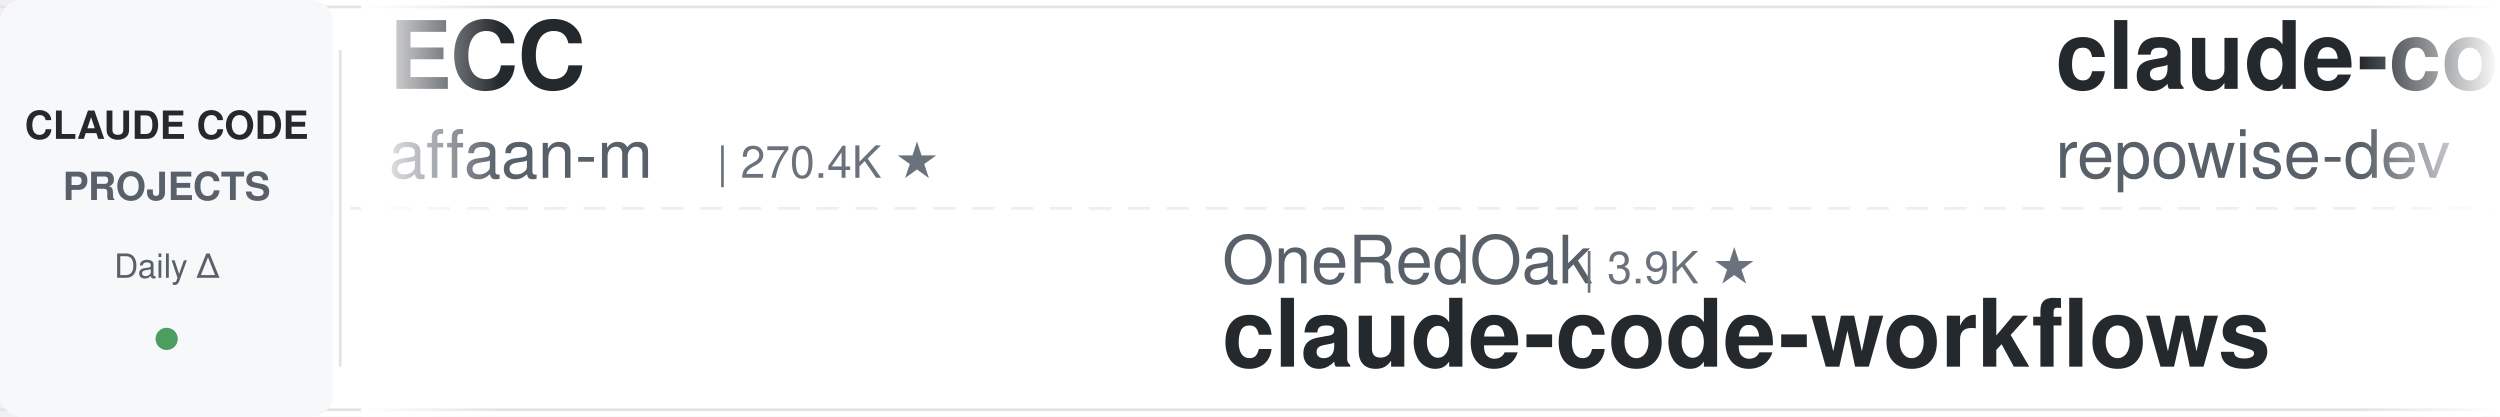
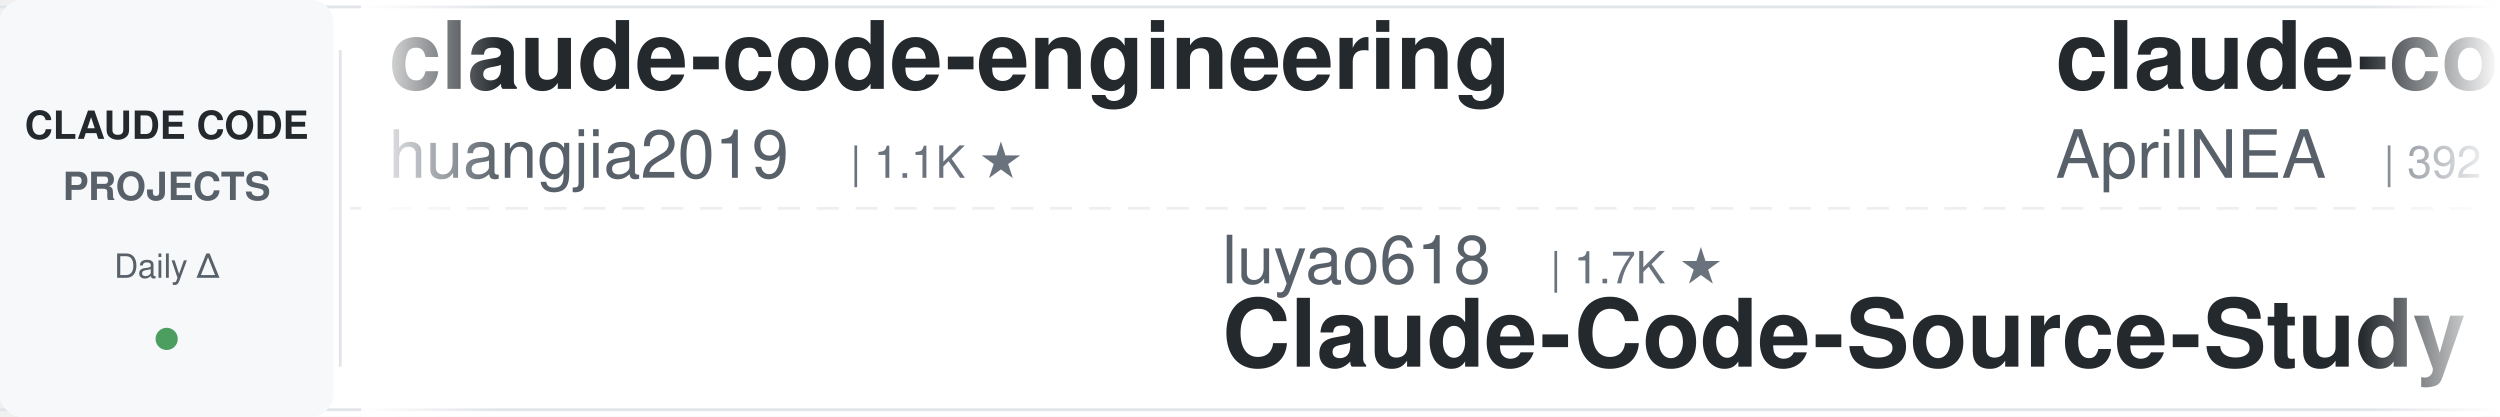
<svg xmlns="http://www.w3.org/2000/svg" width="900" height="150">
  <defs>
    <linearGradient id="leftFade" x1="0%" y1="0%" x2="100%" y2="0%">
      <stop offset="0%" style="stop-color:#ffffff;stop-opacity:1" />
      <stop offset="100%" style="stop-color:#ffffff;stop-opacity:0" />
    </linearGradient>
    <linearGradient id="rightFade" x1="0%" y1="0%" x2="100%" y2="0%">
      <stop offset="0%" style="stop-color:#ffffff;stop-opacity:0" />
      <stop offset="100%" style="stop-color:#ffffff;stop-opacity:1" />
    </linearGradient>
  </defs>
  <rect width="900" height="150" fill="#ffffff" rx="8" />
  <rect x="0" y="2" width="900" height="1" fill="#e1e4e8" />
  <rect x="0" y="147" width="900" height="1" fill="#e1e4e8" />
  <line x1="0" y1="75" x2="900" y2="75" stroke="#e1e4e8" stroke-width="1" stroke-dasharray="8 6" opacity="0.6" />
  <rect x="0" y="0" width="120" height="150" fill="#f6f8fa" rx="8" />
  <text x="60" y="50" font-family="-apple-system, BlinkMacSystemFont, 'Segoe UI', Helvetica, Arial, sans-serif" font-size="14" font-weight="600" fill="#24292e" text-anchor="middle">CLAUDE CODE</text>
  <text x="60" y="72" font-family="-apple-system, BlinkMacSystemFont, 'Segoe UI', Helvetica, Arial, sans-serif" font-size="14" font-weight="600" fill="#586069" text-anchor="middle">PROJECTS</text>
  <text x="60" y="100" font-family="-apple-system, BlinkMacSystemFont, 'Segoe UI', Helvetica, Arial, sans-serif" font-size="12" font-weight="500" fill="#586069" text-anchor="middle">Daily Δ</text>
  <circle cx="60" cy="122" r="4" fill="#22863a" opacity="0.8" />
  <rect x="122" y="18" width="1" height="114" fill="#e1e4e8" />
  <clipPath id="tickerClip">
    <rect x="130" y="0" width="770" height="150" />
  </clipPath>
  <g clip-path="url(#tickerClip)">
    <g id="tickerItems">
      <animateTransform attributeName="transform" attributeType="XML" type="translate" from="0 0" to="-3000 0" dur="54s" repeatCount="indefinite" />
      <g transform="translate(0, 0)">
-         <text x="140" y="32" font-family="-apple-system, BlinkMacSystemFont, 'Segoe UI', Helvetica, Arial, sans-serif" font-size="34" font-weight="600" fill="#24292e">ECC</text>
-         <text x="140" y="64" font-family="-apple-system, BlinkMacSystemFont, 'Segoe UI', Helvetica, Arial, sans-serif" font-size="24" font-weight="400" fill="#586069">affaan-m</text>
-         <text x="258" y="64" font-family="-apple-system, BlinkMacSystemFont, 'Segoe UI', Helvetica, Arial, sans-serif" font-size="16" font-weight="500" fill="#6a737d">| 270.4K ★</text>
+         <text x="140" y="32" font-family="-apple-system, BlinkMacSystemFont, 'Segoe UI', Helvetica, Arial, sans-serif" font-size="34" font-weight="600" fill="#24292e">claude-code-engineering</text>
+         <text x="140" y="64" font-family="-apple-system, BlinkMacSystemFont, 'Segoe UI', Helvetica, Arial, sans-serif" font-size="24" font-weight="400" fill="#586069">huangjia2019</text>
+         <text x="306" y="64" font-family="-apple-system, BlinkMacSystemFont, 'Segoe UI', Helvetica, Arial, sans-serif" font-size="16" font-weight="500" fill="#6a737d">| 1.1K ★</text>
      </g>
      <g transform="translate(300, 0)">
-         <text x="140" y="102" font-family="-apple-system, BlinkMacSystemFont, 'Segoe UI', Helvetica, Arial, sans-serif" font-size="24" font-weight="400" fill="#586069">OneRedOak</text>
-         <text x="270" y="102" font-family="-apple-system, BlinkMacSystemFont, 'Segoe UI', Helvetica, Arial, sans-serif" font-size="16" font-weight="500" fill="#6a737d">| 3.9K ★</text>
-         <text x="140" y="132" font-family="-apple-system, BlinkMacSystemFont, 'Segoe UI', Helvetica, Arial, sans-serif" font-size="34" font-weight="600" fill="#24292e">claude-code-workflows</text>
+         <text x="140" y="102" font-family="-apple-system, BlinkMacSystemFont, 'Segoe UI', Helvetica, Arial, sans-serif" font-size="24" font-weight="400" fill="#586069">luyao618</text>
+         <text x="258" y="102" font-family="-apple-system, BlinkMacSystemFont, 'Segoe UI', Helvetica, Arial, sans-serif" font-size="16" font-weight="500" fill="#6a737d">| 1.7K ★</text>
+         <text x="140" y="132" font-family="-apple-system, BlinkMacSystemFont, 'Segoe UI', Helvetica, Arial, sans-serif" font-size="34" font-weight="600" fill="#24292e">Claude-Code-Source-Study</text>
      </g>
      <g transform="translate(600, 0)">
-         <text x="140" y="32" font-family="-apple-system, BlinkMacSystemFont, 'Segoe UI', Helvetica, Arial, sans-serif" font-size="34" font-weight="600" fill="#24292e">claude-code-prompts</text>
-         <text x="140" y="64" font-family="-apple-system, BlinkMacSystemFont, 'Segoe UI', Helvetica, Arial, sans-serif" font-size="24" font-weight="400" fill="#586069">repowise-dev</text>
-         <text x="306" y="64" font-family="-apple-system, BlinkMacSystemFont, 'Segoe UI', Helvetica, Arial, sans-serif" font-size="16" font-weight="500" fill="#6a737d">| 1.2K ★</text>
+         <text x="140" y="32" font-family="-apple-system, BlinkMacSystemFont, 'Segoe UI', Helvetica, Arial, sans-serif" font-size="34" font-weight="600" fill="#24292e">claude-code-source</text>
+         <text x="140" y="64" font-family="-apple-system, BlinkMacSystemFont, 'Segoe UI', Helvetica, Arial, sans-serif" font-size="24" font-weight="400" fill="#586069">AprilNEA</text>
+         <text x="258" y="64" font-family="-apple-system, BlinkMacSystemFont, 'Segoe UI', Helvetica, Arial, sans-serif" font-size="16" font-weight="500" fill="#6a737d">| 392 ★</text>
      </g>
      <g transform="translate(900, 0)">
-         <text x="140" y="102" font-family="-apple-system, BlinkMacSystemFont, 'Segoe UI', Helvetica, Arial, sans-serif" font-size="24" font-weight="400" fill="#586069">ChrisWiles</text>
-         <text x="282" y="102" font-family="-apple-system, BlinkMacSystemFont, 'Segoe UI', Helvetica, Arial, sans-serif" font-size="16" font-weight="500" fill="#6a737d">| 6.1K ★</text>
-         <text x="140" y="132" font-family="-apple-system, BlinkMacSystemFont, 'Segoe UI', Helvetica, Arial, sans-serif" font-size="34" font-weight="600" fill="#24292e">claude-code-showcase</text>
+         <text x="140" y="102" font-family="-apple-system, BlinkMacSystemFont, 'Segoe UI', Helvetica, Arial, sans-serif" font-size="24" font-weight="400" fill="#586069">centminmod</text>
+         <text x="282" y="102" font-family="-apple-system, BlinkMacSystemFont, 'Segoe UI', Helvetica, Arial, sans-serif" font-size="16" font-weight="500" fill="#6a737d">| 2.6K ★</text>
+         <text x="140" y="132" font-family="-apple-system, BlinkMacSystemFont, 'Segoe UI', Helvetica, Arial, sans-serif" font-size="34" font-weight="600" fill="#24292e">my-claude-code-setup</text>
      </g>
      <g transform="translate(1200, 0)">
-         <text x="140" y="32" font-family="-apple-system, BlinkMacSystemFont, 'Segoe UI', Helvetica, Arial, sans-serif" font-size="34" font-weight="600" fill="#24292e">Open-ClaudeCode</text>
-         <text x="140" y="64" font-family="-apple-system, BlinkMacSystemFont, 'Segoe UI', Helvetica, Arial, sans-serif" font-size="24" font-weight="400" fill="#586069">LING71671</text>
-         <text x="270" y="64" font-family="-apple-system, BlinkMacSystemFont, 'Segoe UI', Helvetica, Arial, sans-serif" font-size="16" font-weight="500" fill="#6a737d">| 960 ★</text>
+         <text x="140" y="32" font-family="-apple-system, BlinkMacSystemFont, 'Segoe UI', Helvetica, Arial, sans-serif" font-size="34" font-weight="600" fill="#24292e">claude-code-telegram</text>
+         <text x="140" y="64" font-family="-apple-system, BlinkMacSystemFont, 'Segoe UI', Helvetica, Arial, sans-serif" font-size="24" font-weight="400" fill="#586069">overwirehq</text>
+         <text x="282" y="64" font-family="-apple-system, BlinkMacSystemFont, 'Segoe UI', Helvetica, Arial, sans-serif" font-size="16" font-weight="500" fill="#6a737d">| 2.8K ★</text>
      </g>
      <g transform="translate(1500, 0)">
-         <text x="140" y="102" font-family="-apple-system, BlinkMacSystemFont, 'Segoe UI', Helvetica, Arial, sans-serif" font-size="24" font-weight="400" fill="#586069">lorryjovens-hub</text>
-         <text x="342" y="102" font-family="-apple-system, BlinkMacSystemFont, 'Segoe UI', Helvetica, Arial, sans-serif" font-size="16" font-weight="500" fill="#6a737d">| 1.7K ★</text>
-         <text x="140" y="132" font-family="-apple-system, BlinkMacSystemFont, 'Segoe UI', Helvetica, Arial, sans-serif" font-size="34" font-weight="600" fill="#24292e">claude-code-rust</text>
+         <text x="140" y="102" font-family="-apple-system, BlinkMacSystemFont, 'Segoe UI', Helvetica, Arial, sans-serif" font-size="24" font-weight="400" fill="#586069">musistudio</text>
+         <text x="282" y="102" font-family="-apple-system, BlinkMacSystemFont, 'Segoe UI', Helvetica, Arial, sans-serif" font-size="16" font-weight="500" fill="#6a737d">| 37.5K ★</text>
+         <text x="140" y="132" font-family="-apple-system, BlinkMacSystemFont, 'Segoe UI', Helvetica, Arial, sans-serif" font-size="34" font-weight="600" fill="#24292e">claude-code-router</text>
      </g>
      <g transform="translate(1800, 0)">
-         <text x="140" y="32" font-family="-apple-system, BlinkMacSystemFont, 'Segoe UI', Helvetica, Arial, sans-serif" font-size="34" font-weight="600" fill="#24292e">everything-claude-code-z...</text>
-         <text x="140" y="64" font-family="-apple-system, BlinkMacSystemFont, 'Segoe UI', Helvetica, Arial, sans-serif" font-size="24" font-weight="400" fill="#586069">xu-xiang</text>
-         <text x="258" y="64" font-family="-apple-system, BlinkMacSystemFont, 'Segoe UI', Helvetica, Arial, sans-serif" font-size="16" font-weight="500" fill="#6a737d">| 2.0K ★</text>
+         <text x="140" y="32" font-family="-apple-system, BlinkMacSystemFont, 'Segoe UI', Helvetica, Arial, sans-serif" font-size="34" font-weight="600" fill="#24292e">awesome-claude-code-tool...</text>
+         <text x="140" y="64" font-family="-apple-system, BlinkMacSystemFont, 'Segoe UI', Helvetica, Arial, sans-serif" font-size="24" font-weight="400" fill="#586069">rohitg00</text>
+         <text x="258" y="64" font-family="-apple-system, BlinkMacSystemFont, 'Segoe UI', Helvetica, Arial, sans-serif" font-size="16" font-weight="500" fill="#6a737d">| 2.7K ★</text>
      </g>
      <g transform="translate(2100, 0)">
-         <text x="140" y="102" font-family="-apple-system, BlinkMacSystemFont, 'Segoe UI', Helvetica, Arial, sans-serif" font-size="24" font-weight="400" fill="#586069">disler</text>
-         <text x="234" y="102" font-family="-apple-system, BlinkMacSystemFont, 'Segoe UI', Helvetica, Arial, sans-serif" font-size="16" font-weight="500" fill="#6a737d">| 1.7K ★</text>
-         <text x="140" y="132" font-family="-apple-system, BlinkMacSystemFont, 'Segoe UI', Helvetica, Arial, sans-serif" font-size="34" font-weight="600" fill="#24292e">pi-vs-claude-code</text>
+         <text x="140" y="102" font-family="-apple-system, BlinkMacSystemFont, 'Segoe UI', Helvetica, Arial, sans-serif" font-size="24" font-weight="400" fill="#586069">edmund-io</text>
+         <text x="270" y="102" font-family="-apple-system, BlinkMacSystemFont, 'Segoe UI', Helvetica, Arial, sans-serif" font-size="16" font-weight="500" fill="#6a737d">| 1.5K ★</text>
+         <text x="140" y="132" font-family="-apple-system, BlinkMacSystemFont, 'Segoe UI', Helvetica, Arial, sans-serif" font-size="34" font-weight="600" fill="#24292e">edmunds-claude-code</text>
      </g>
      <g transform="translate(2400, 0)">
-         <text x="140" y="32" font-family="-apple-system, BlinkMacSystemFont, 'Segoe UI', Helvetica, Arial, sans-serif" font-size="34" font-weight="600" fill="#24292e">my-claude-code-setup</text>
-         <text x="140" y="64" font-family="-apple-system, BlinkMacSystemFont, 'Segoe UI', Helvetica, Arial, sans-serif" font-size="24" font-weight="400" fill="#586069">centminmod</text>
-         <text x="282" y="64" font-family="-apple-system, BlinkMacSystemFont, 'Segoe UI', Helvetica, Arial, sans-serif" font-size="16" font-weight="500" fill="#6a737d">| 2.6K ★</text>
+         <text x="140" y="32" font-family="-apple-system, BlinkMacSystemFont, 'Segoe UI', Helvetica, Arial, sans-serif" font-size="34" font-weight="600" fill="#24292e">claude-code-book</text>
+         <text x="140" y="64" font-family="-apple-system, BlinkMacSystemFont, 'Segoe UI', Helvetica, Arial, sans-serif" font-size="24" font-weight="400" fill="#586069">lintsinghua</text>
+         <text x="294" y="64" font-family="-apple-system, BlinkMacSystemFont, 'Segoe UI', Helvetica, Arial, sans-serif" font-size="16" font-weight="500" fill="#6a737d">| 4.3K ★</text>
      </g>
      <g transform="translate(2700, 0)">
-         <text x="140" y="102" font-family="-apple-system, BlinkMacSystemFont, 'Segoe UI', Helvetica, Arial, sans-serif" font-size="24" font-weight="400" fill="#586069">anthropics</text>
-         <text x="282" y="102" font-family="-apple-system, BlinkMacSystemFont, 'Segoe UI', Helvetica, Arial, sans-serif" font-size="16" font-weight="500" fill="#6a737d">| 179.2K ★</text>
-         <text x="140" y="132" font-family="-apple-system, BlinkMacSystemFont, 'Segoe UI', Helvetica, Arial, sans-serif" font-size="34" font-weight="600" fill="#24292e">skills</text>
+         <text x="140" y="102" font-family="-apple-system, BlinkMacSystemFont, 'Segoe UI', Helvetica, Arial, sans-serif" font-size="24" font-weight="400" fill="#586069">Piebald-AI</text>
+         <text x="282" y="102" font-family="-apple-system, BlinkMacSystemFont, 'Segoe UI', Helvetica, Arial, sans-serif" font-size="16" font-weight="500" fill="#6a737d">| 12.8K ★</text>
+         <text x="140" y="132" font-family="-apple-system, BlinkMacSystemFont, 'Segoe UI', Helvetica, Arial, sans-serif" font-size="34" font-weight="600" fill="#24292e">claude-code-system-promp...</text>
      </g>
      <g transform="translate(3000, 0)">
-         <text x="140" y="32" font-family="-apple-system, BlinkMacSystemFont, 'Segoe UI', Helvetica, Arial, sans-serif" font-size="34" font-weight="600" fill="#24292e">ECC</text>
-         <text x="140" y="64" font-family="-apple-system, BlinkMacSystemFont, 'Segoe UI', Helvetica, Arial, sans-serif" font-size="24" font-weight="400" fill="#586069">affaan-m</text>
-         <text x="258" y="64" font-family="-apple-system, BlinkMacSystemFont, 'Segoe UI', Helvetica, Arial, sans-serif" font-size="16" font-weight="500" fill="#6a737d">| 270.4K ★</text>
+         <text x="140" y="32" font-family="-apple-system, BlinkMacSystemFont, 'Segoe UI', Helvetica, Arial, sans-serif" font-size="34" font-weight="600" fill="#24292e">claude-code-engineering</text>
+         <text x="140" y="64" font-family="-apple-system, BlinkMacSystemFont, 'Segoe UI', Helvetica, Arial, sans-serif" font-size="24" font-weight="400" fill="#586069">huangjia2019</text>
+         <text x="306" y="64" font-family="-apple-system, BlinkMacSystemFont, 'Segoe UI', Helvetica, Arial, sans-serif" font-size="16" font-weight="500" fill="#6a737d">| 1.1K ★</text>
      </g>
      <g transform="translate(3300, 0)">
-         <text x="140" y="102" font-family="-apple-system, BlinkMacSystemFont, 'Segoe UI', Helvetica, Arial, sans-serif" font-size="24" font-weight="400" fill="#586069">OneRedOak</text>
-         <text x="270" y="102" font-family="-apple-system, BlinkMacSystemFont, 'Segoe UI', Helvetica, Arial, sans-serif" font-size="16" font-weight="500" fill="#6a737d">| 3.9K ★</text>
-         <text x="140" y="132" font-family="-apple-system, BlinkMacSystemFont, 'Segoe UI', Helvetica, Arial, sans-serif" font-size="34" font-weight="600" fill="#24292e">claude-code-workflows</text>
+         <text x="140" y="102" font-family="-apple-system, BlinkMacSystemFont, 'Segoe UI', Helvetica, Arial, sans-serif" font-size="24" font-weight="400" fill="#586069">luyao618</text>
+         <text x="258" y="102" font-family="-apple-system, BlinkMacSystemFont, 'Segoe UI', Helvetica, Arial, sans-serif" font-size="16" font-weight="500" fill="#6a737d">| 1.7K ★</text>
+         <text x="140" y="132" font-family="-apple-system, BlinkMacSystemFont, 'Segoe UI', Helvetica, Arial, sans-serif" font-size="34" font-weight="600" fill="#24292e">Claude-Code-Source-Study</text>
      </g>
      <g transform="translate(3600, 0)">
-         <text x="140" y="32" font-family="-apple-system, BlinkMacSystemFont, 'Segoe UI', Helvetica, Arial, sans-serif" font-size="34" font-weight="600" fill="#24292e">claude-code-prompts</text>
-         <text x="140" y="64" font-family="-apple-system, BlinkMacSystemFont, 'Segoe UI', Helvetica, Arial, sans-serif" font-size="24" font-weight="400" fill="#586069">repowise-dev</text>
-         <text x="306" y="64" font-family="-apple-system, BlinkMacSystemFont, 'Segoe UI', Helvetica, Arial, sans-serif" font-size="16" font-weight="500" fill="#6a737d">| 1.2K ★</text>
+         <text x="140" y="32" font-family="-apple-system, BlinkMacSystemFont, 'Segoe UI', Helvetica, Arial, sans-serif" font-size="34" font-weight="600" fill="#24292e">claude-code-source</text>
+         <text x="140" y="64" font-family="-apple-system, BlinkMacSystemFont, 'Segoe UI', Helvetica, Arial, sans-serif" font-size="24" font-weight="400" fill="#586069">AprilNEA</text>
+         <text x="258" y="64" font-family="-apple-system, BlinkMacSystemFont, 'Segoe UI', Helvetica, Arial, sans-serif" font-size="16" font-weight="500" fill="#6a737d">| 392 ★</text>
      </g>
      <g transform="translate(3900, 0)">
-         <text x="140" y="102" font-family="-apple-system, BlinkMacSystemFont, 'Segoe UI', Helvetica, Arial, sans-serif" font-size="24" font-weight="400" fill="#586069">ChrisWiles</text>
-         <text x="282" y="102" font-family="-apple-system, BlinkMacSystemFont, 'Segoe UI', Helvetica, Arial, sans-serif" font-size="16" font-weight="500" fill="#6a737d">| 6.1K ★</text>
-         <text x="140" y="132" font-family="-apple-system, BlinkMacSystemFont, 'Segoe UI', Helvetica, Arial, sans-serif" font-size="34" font-weight="600" fill="#24292e">claude-code-showcase</text>
+         <text x="140" y="102" font-family="-apple-system, BlinkMacSystemFont, 'Segoe UI', Helvetica, Arial, sans-serif" font-size="24" font-weight="400" fill="#586069">centminmod</text>
+         <text x="282" y="102" font-family="-apple-system, BlinkMacSystemFont, 'Segoe UI', Helvetica, Arial, sans-serif" font-size="16" font-weight="500" fill="#6a737d">| 2.6K ★</text>
+         <text x="140" y="132" font-family="-apple-system, BlinkMacSystemFont, 'Segoe UI', Helvetica, Arial, sans-serif" font-size="34" font-weight="600" fill="#24292e">my-claude-code-setup</text>
      </g>
    </g>
  </g>
  <rect x="130" y="0" width="50" height="150" fill="url(#leftFade)" />
  <rect x="850" y="0" width="50" height="150" fill="url(#rightFade)" />
</svg>
